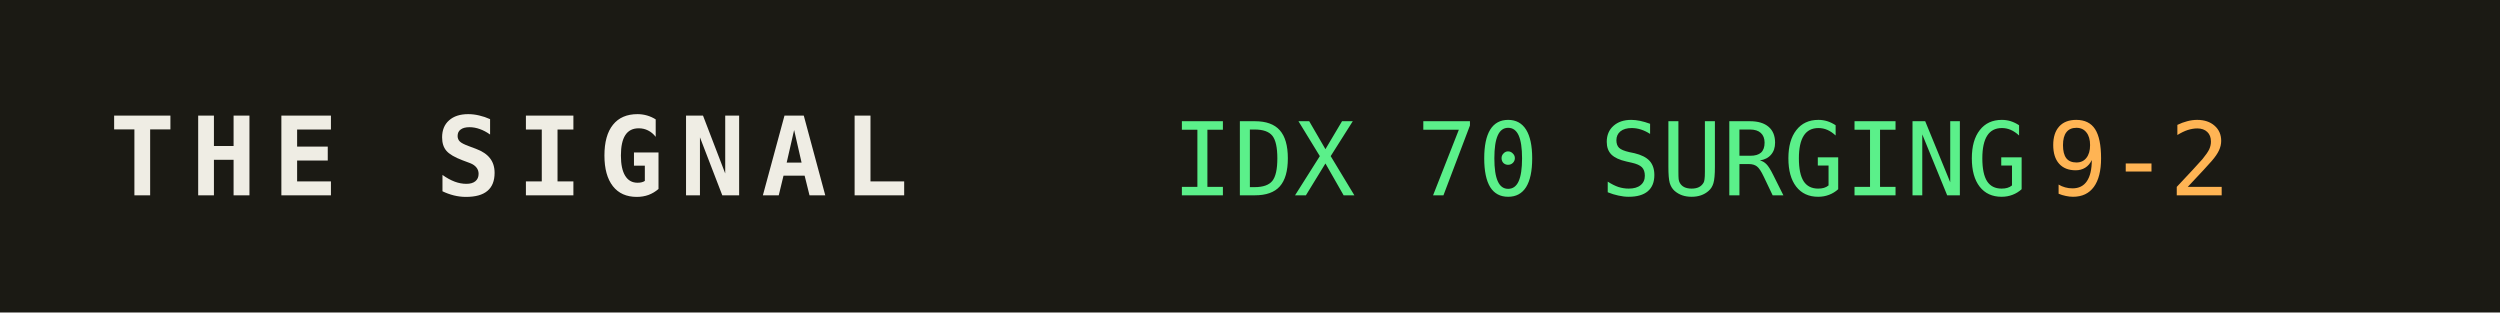
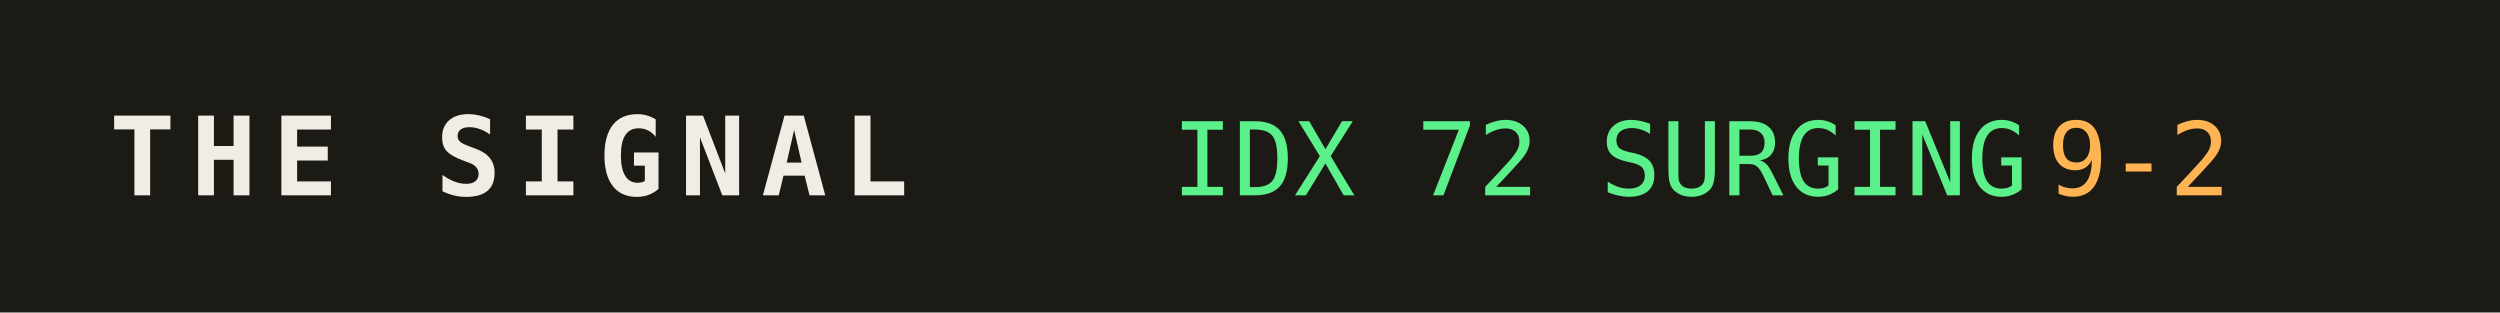
<svg xmlns="http://www.w3.org/2000/svg" width="320" height="40" role="img" aria-label="THE SIGNAL">
  <rect width="320" height="40" fill="#1b1a14" />
  <text x="14" y="25" fill="#efede4" font-family="monospace" font-size="14" font-weight="700" letter-spacing="2">THE SIGNAL</text>
-   <text x="150" y="25" fill="#5bf08a" font-family="monospace" font-size="13">IDX 70 SURGING</text>
+   <text x="150" y="25" fill="#5bf08a" font-family="monospace" font-size="13">IDX 72 SURGING</text>
  <text x="150" y="25" fill="#5bf08a" font-family="monospace" font-size="13" dy="0" />
  <text x="262" y="25" fill="#ffb454" font-family="monospace" font-size="13">9-2</text>
</svg>
